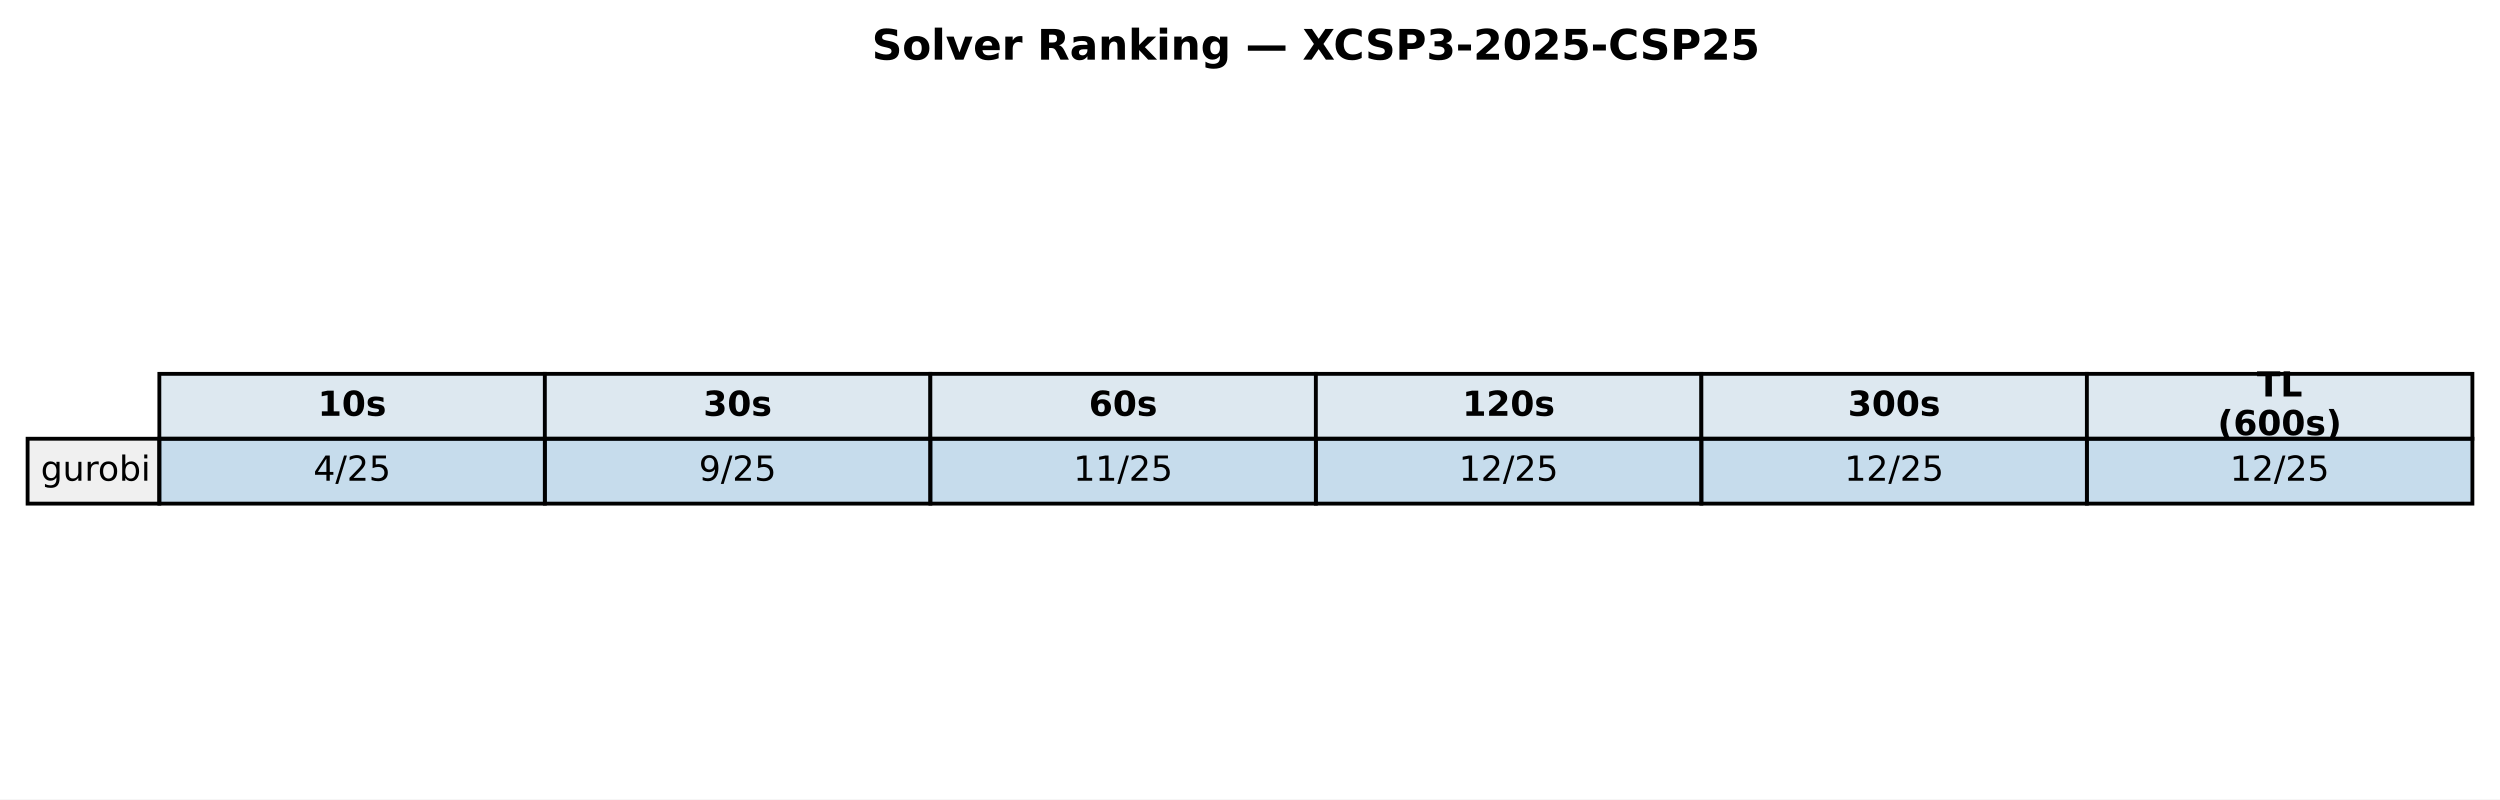
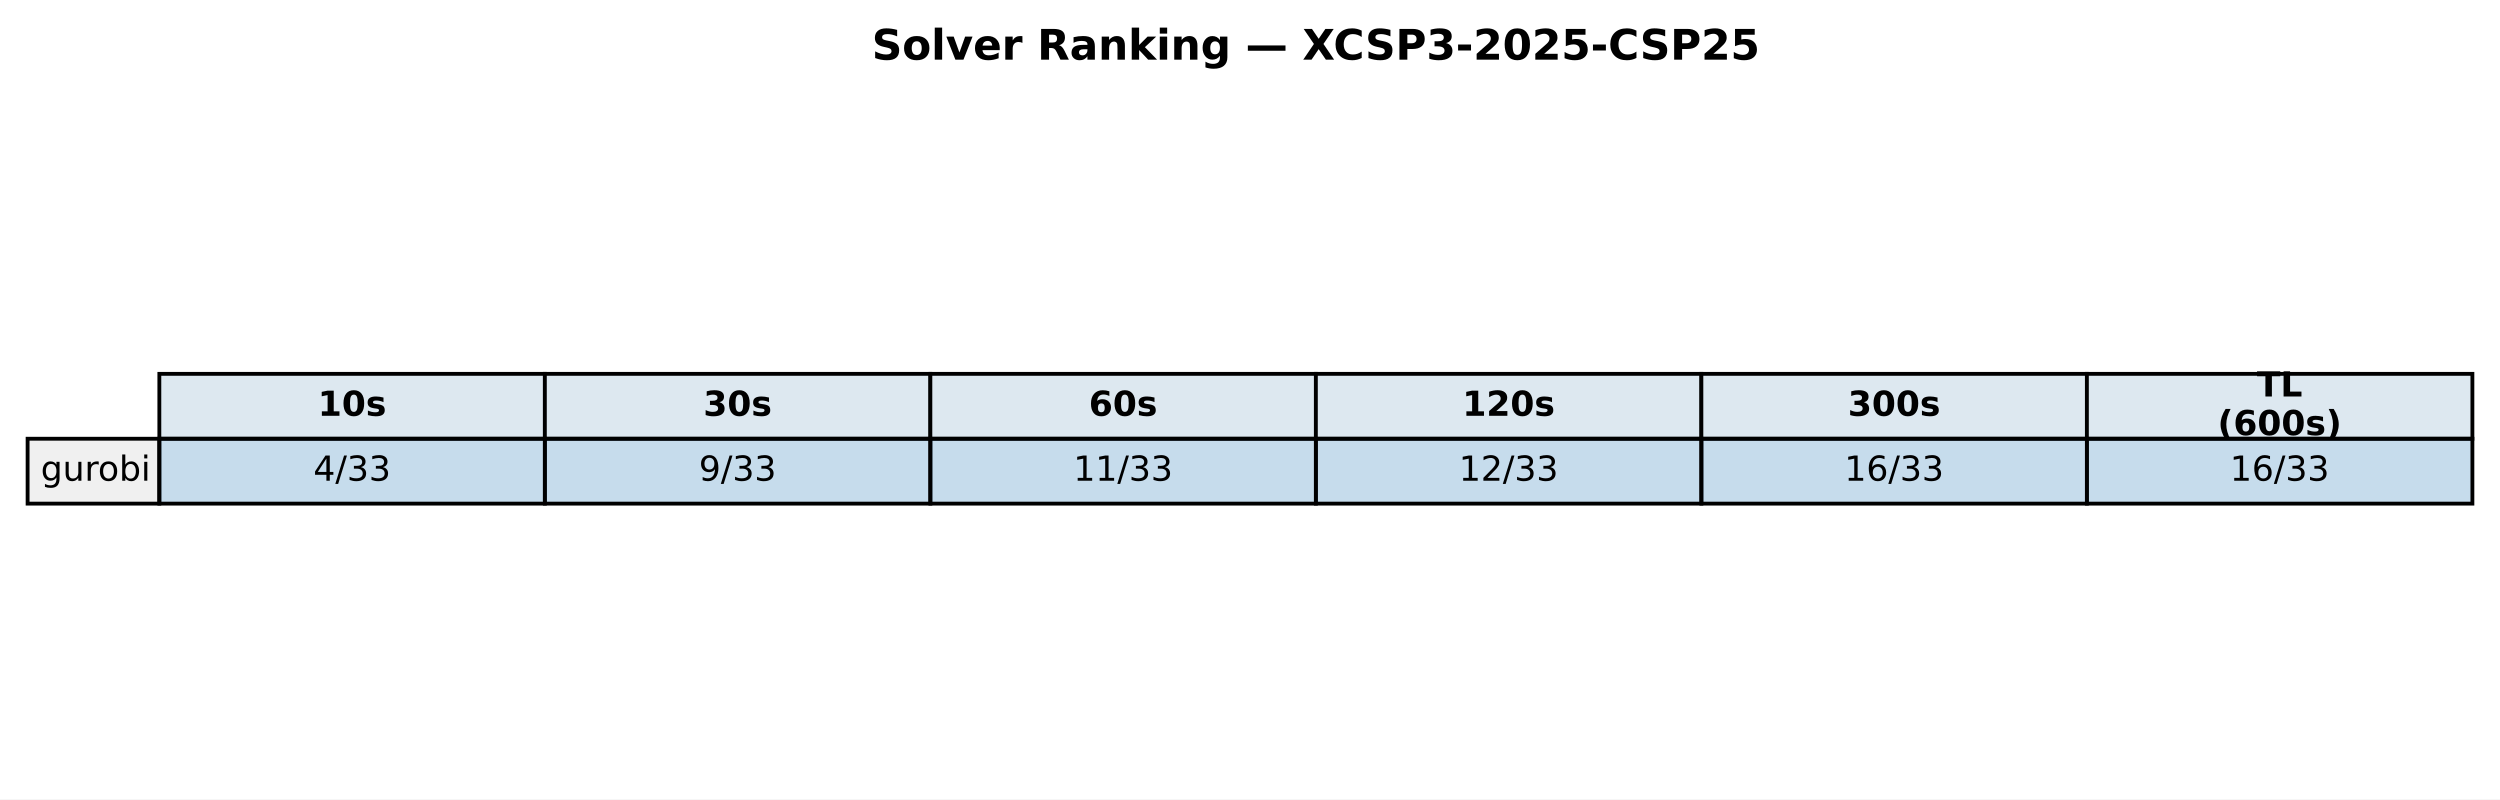
<svg xmlns="http://www.w3.org/2000/svg" xmlns:xlink="http://www.w3.org/1999/xlink" width="652.088pt" height="208.518pt" viewBox="0 0 652.088 208.518" version="1.1">
  <defs>
    <style type="text/css">*{stroke-linejoin: round; stroke-linecap: butt}</style>
  </defs>
  <g id="figure_1">
    <g id="patch_1">
      <path d="M 0 208.518  L 652.088 208.518  L 652.088 0  L 0 0  z " style="fill: #ffffff" />
    </g>
    <g id="axes_1">
      <g id="table_1">
        <g id="patch_2">
          <path d="M 41.563 114.438  L 142.117 114.438  L 142.117 97.514  L 41.563 97.514  z " style="fill: #dde8f0; stroke: #000000; stroke-linejoin: miter" />
        </g>
        <g id="text_1">
          <g transform="translate(82.89948 108.4594) scale(0.09 -0.09)">
            <defs>
              <path id="DejaVuSans-Bold-31" d="M 750 831  L 1813 831  L 1813 3847  L 722 3622  L 722 4441  L 1806 4666  L 2950 4666  L 2950 831  L 4013 831  L 4013 0  L 750 0  L 750 831  z " transform="scale(0.015625)" />
              <path id="DejaVuSans-Bold-30" d="M 2944 2338  Q 2944 3213 2780 3570  Q 2616 3928 2228 3928  Q 1841 3928 1675 3570  Q 1509 3213 1509 2338  Q 1509 1453 1675 1090  Q 1841 728 2228 728  Q 2613 728 2778 1090  Q 2944 1453 2944 2338  z M 4147 2328  Q 4147 1169 3647 539  Q 3147 -91 2228 -91  Q 1306 -91 806 539  Q 306 1169 306 2328  Q 306 3491 806 4120  Q 1306 4750 2228 4750  Q 3147 4750 3647 4120  Q 4147 3491 4147 2328  z " transform="scale(0.015625)" />
              <path id="DejaVuSans-Bold-73" d="M 3272 3391  L 3272 2541  Q 2913 2691 2578 2766  Q 2244 2841 1947 2841  Q 1628 2841 1473 2761  Q 1319 2681 1319 2516  Q 1319 2381 1436 2309  Q 1553 2238 1856 2203  L 2053 2175  Q 2913 2066 3209 1816  Q 3506 1566 3506 1031  Q 3506 472 3093 190  Q 2681 -91 1863 -91  Q 1516 -91 1145 -36  Q 775 19 384 128  L 384 978  Q 719 816 1070 734  Q 1422 653 1784 653  Q 2113 653 2278 743  Q 2444 834 2444 1013  Q 2444 1163 2330 1236  Q 2216 1309 1875 1350  L 1678 1375  Q 931 1469 631 1722  Q 331 1975 331 2491  Q 331 3047 712 3315  Q 1094 3584 1881 3584  Q 2191 3584 2531 3537  Q 2872 3491 3272 3391  z " transform="scale(0.015625)" />
            </defs>
            <use xlink:href="#DejaVuSans-Bold-31" />
            <use xlink:href="#DejaVuSans-Bold-30" transform="translate(69.58008 0)" />
            <use xlink:href="#DejaVuSans-Bold-73" transform="translate(139.1602 0)" />
          </g>
        </g>
        <g id="patch_3">
          <path d="M 142.117 114.438  L 242.671 114.438  L 242.671 97.514  L 142.117 97.514  z " style="fill: #dde8f0; stroke: #000000; stroke-linejoin: miter" />
        </g>
        <g id="text_2">
          <g transform="translate(183.4538 108.4594) scale(0.09 -0.09)">
            <defs>
              <path id="DejaVuSans-Bold-33" d="M 2981 2516  Q 3453 2394 3698 2092  Q 3944 1791 3944 1325  Q 3944 631 3412 270  Q 2881 -91 1863 -91  Q 1503 -91 1142 -33  Q 781 25 428 141  L 428 1069  Q 766 900 1098 814  Q 1431 728 1753 728  Q 2231 728 2486 893  Q 2741 1059 2741 1369  Q 2741 1688 2480 1852  Q 2219 2016 1709 2016  L 1228 2016  L 1228 2791  L 1734 2791  Q 2188 2791 2409 2933  Q 2631 3075 2631 3366  Q 2631 3634 2415 3781  Q 2200 3928 1806 3928  Q 1516 3928 1219 3862  Q 922 3797 628 3669  L 628 4550  Q 984 4650 1334 4700  Q 1684 4750 2022 4750  Q 2931 4750 3382 4451  Q 3834 4153 3834 3553  Q 3834 3144 3618 2883  Q 3403 2622 2981 2516  z " transform="scale(0.015625)" />
            </defs>
            <use xlink:href="#DejaVuSans-Bold-33" />
            <use xlink:href="#DejaVuSans-Bold-30" transform="translate(69.58008 0)" />
            <use xlink:href="#DejaVuSans-Bold-73" transform="translate(139.1602 0)" />
          </g>
        </g>
        <g id="patch_4">
          <path d="M 242.671 114.438  L 343.225 114.438  L 343.225 97.514  L 242.671 97.514  z " style="fill: #dde8f0; stroke: #000000; stroke-linejoin: miter" />
        </g>
        <g id="text_3">
          <g transform="translate(284.0081 108.4594) scale(0.09 -0.09)">
            <defs>
              <path id="DejaVuSans-Bold-36" d="M 2316 2303  Q 2000 2303 1842 2098  Q 1684 1894 1684 1484  Q 1684 1075 1842 870  Q 2000 666 2316 666  Q 2634 666 2792 870  Q 2950 1075 2950 1484  Q 2950 1894 2792 2098  Q 2634 2303 2316 2303  z M 3803 4544  L 3803 3681  Q 3506 3822 3243 3889  Q 2981 3956 2731 3956  Q 2194 3956 1894 3657  Q 1594 3359 1544 2772  Q 1750 2925 1990 3001  Q 2231 3078 2516 3078  Q 3231 3078 3670 2659  Q 4109 2241 4109 1563  Q 4109 813 3618 361  Q 3128 -91 2303 -91  Q 1394 -91 895 523  Q 397 1138 397 2266  Q 397 3422 980 4083  Q 1563 4744 2578 4744  Q 2900 4744 3203 4694  Q 3506 4644 3803 4544  z " transform="scale(0.015625)" />
            </defs>
            <use xlink:href="#DejaVuSans-Bold-36" />
            <use xlink:href="#DejaVuSans-Bold-30" transform="translate(69.58008 0)" />
            <use xlink:href="#DejaVuSans-Bold-73" transform="translate(139.1602 0)" />
          </g>
        </g>
        <g id="patch_5">
          <path d="M 343.225 114.438  L 443.78 114.438  L 443.78 97.514  L 343.225 97.514  z " style="fill: #dde8f0; stroke: #000000; stroke-linejoin: miter" />
        </g>
        <g id="text_4">
          <g transform="translate(381.4314 108.4594) scale(0.09 -0.09)">
            <defs>
              <path id="DejaVuSans-Bold-32" d="M 1844 884  L 3897 884  L 3897 0  L 506 0  L 506 884  L 2209 2388  Q 2438 2594 2547 2791  Q 2656 2988 2656 3200  Q 2656 3528 2436 3728  Q 2216 3928 1850 3928  Q 1569 3928 1234 3808  Q 900 3688 519 3450  L 519 4475  Q 925 4609 1322 4679  Q 1719 4750 2100 4750  Q 2938 4750 3402 4381  Q 3866 4013 3866 3353  Q 3866 2972 3669 2642  Q 3472 2313 2841 1759  L 1844 884  z " transform="scale(0.015625)" />
            </defs>
            <use xlink:href="#DejaVuSans-Bold-31" />
            <use xlink:href="#DejaVuSans-Bold-32" transform="translate(69.58008 0)" />
            <use xlink:href="#DejaVuSans-Bold-30" transform="translate(139.1602 0)" />
            <use xlink:href="#DejaVuSans-Bold-73" transform="translate(208.7402 0)" />
          </g>
        </g>
        <g id="patch_6">
          <path d="M 443.78 114.438  L 544.334 114.438  L 544.334 97.514  L 443.78 97.514  z " style="fill: #dde8f0; stroke: #000000; stroke-linejoin: miter" />
        </g>
        <g id="text_5">
          <g transform="translate(481.9857 108.4594) scale(0.09 -0.09)">
            <use xlink:href="#DejaVuSans-Bold-33" />
            <use xlink:href="#DejaVuSans-Bold-30" transform="translate(69.58008 0)" />
            <use xlink:href="#DejaVuSans-Bold-30" transform="translate(139.1602 0)" />
            <use xlink:href="#DejaVuSans-Bold-73" transform="translate(208.7402 0)" />
          </g>
        </g>
        <g id="patch_7">
          <path d="M 544.334 114.438  L 644.888 114.438  L 644.888 97.514  L 544.334 97.514  z " style="fill: #dde8f0; stroke: #000000; stroke-linejoin: miter" />
        </g>
        <g id="text_6">
          <g transform="translate(588.674 103.4204) scale(0.09 -0.09)">
            <defs>
              <path id="DejaVuSans-Bold-54" d="M 31 4666  L 4331 4666  L 4331 3756  L 2784 3756  L 2784 0  L 1581 0  L 1581 3756  L 31 3756  L 31 4666  z " transform="scale(0.015625)" />
              <path id="DejaVuSans-Bold-4c" d="M 588 4666  L 1791 4666  L 1791 909  L 3903 909  L 3903 0  L 588 0  L 588 4666  z " transform="scale(0.015625)" />
            </defs>
            <use xlink:href="#DejaVuSans-Bold-54" />
            <use xlink:href="#DejaVuSans-Bold-4c" transform="translate(68.21289 0)" />
          </g>
          <g transform="translate(578.4267 113.4984) scale(0.09 -0.09)">
            <defs>
              <path id="DejaVuSans-Bold-28" d="M 2413 -844  L 1484 -844  Q 1006 -72 778 623  Q 550 1319 550 2003  Q 550 2688 779 3389  Q 1009 4091 1484 4856  L 2413 4856  Q 2013 4116 1813 3408  Q 1613 2700 1613 2009  Q 1613 1319 1811 609  Q 2009 -100 2413 -844  z " transform="scale(0.015625)" />
              <path id="DejaVuSans-Bold-29" d="M 513 -844  Q 913 -100 1113 609  Q 1313 1319 1313 2009  Q 1313 2700 1113 3408  Q 913 4116 513 4856  L 1441 4856  Q 1916 4091 2145 3389  Q 2375 2688 2375 2003  Q 2375 1319 2147 623  Q 1919 -72 1441 -844  L 513 -844  z " transform="scale(0.015625)" />
            </defs>
            <use xlink:href="#DejaVuSans-Bold-28" />
            <use xlink:href="#DejaVuSans-Bold-36" transform="translate(45.70312 0)" />
            <use xlink:href="#DejaVuSans-Bold-30" transform="translate(115.2832 0)" />
            <use xlink:href="#DejaVuSans-Bold-30" transform="translate(184.8633 0)" />
            <use xlink:href="#DejaVuSans-Bold-73" transform="translate(254.4434 0)" />
            <use xlink:href="#DejaVuSans-Bold-29" transform="translate(313.9648 0)" />
          </g>
        </g>
        <g id="patch_8">
          <path d="M 7.2 131.363  L 41.563 131.363  L 41.563 114.438  L 7.2 114.438  z " style="fill: #f0f0f0; stroke: #000000; stroke-linejoin: miter" />
        </g>
        <g id="text_7">
          <g transform="translate(10.63626 125.3841) scale(0.09 -0.09)">
            <defs>
              <path id="DejaVuSans-67" d="M 2906 1791  Q 2906 2416 2648 2759  Q 2391 3103 1925 3103  Q 1463 3103 1205 2759  Q 947 2416 947 1791  Q 947 1169 1205 825  Q 1463 481 1925 481  Q 2391 481 2648 825  Q 2906 1169 2906 1791  z M 3481 434  Q 3481 -459 3084 -895  Q 2688 -1331 1869 -1331  Q 1566 -1331 1297 -1286  Q 1028 -1241 775 -1147  L 775 -588  Q 1028 -725 1275 -790  Q 1522 -856 1778 -856  Q 2344 -856 2625 -561  Q 2906 -266 2906 331  L 2906 616  Q 2728 306 2450 153  Q 2172 0 1784 0  Q 1141 0 747 490  Q 353 981 353 1791  Q 353 2603 747 3093  Q 1141 3584 1784 3584  Q 2172 3584 2450 3431  Q 2728 3278 2906 2969  L 2906 3500  L 3481 3500  L 3481 434  z " transform="scale(0.015625)" />
              <path id="DejaVuSans-75" d="M 544 1381  L 544 3500  L 1119 3500  L 1119 1403  Q 1119 906 1312 657  Q 1506 409 1894 409  Q 2359 409 2629 706  Q 2900 1003 2900 1516  L 2900 3500  L 3475 3500  L 3475 0  L 2900 0  L 2900 538  Q 2691 219 2414 64  Q 2138 -91 1772 -91  Q 1169 -91 856 284  Q 544 659 544 1381  z M 1991 3584  L 1991 3584  z " transform="scale(0.015625)" />
              <path id="DejaVuSans-72" d="M 2631 2963  Q 2534 3019 2420 3045  Q 2306 3072 2169 3072  Q 1681 3072 1420 2755  Q 1159 2438 1159 1844  L 1159 0  L 581 0  L 581 3500  L 1159 3500  L 1159 2956  Q 1341 3275 1631 3429  Q 1922 3584 2338 3584  Q 2397 3584 2469 3576  Q 2541 3569 2628 3553  L 2631 2963  z " transform="scale(0.015625)" />
              <path id="DejaVuSans-6f" d="M 1959 3097  Q 1497 3097 1228 2736  Q 959 2375 959 1747  Q 959 1119 1226 758  Q 1494 397 1959 397  Q 2419 397 2687 759  Q 2956 1122 2956 1747  Q 2956 2369 2687 2733  Q 2419 3097 1959 3097  z M 1959 3584  Q 2709 3584 3137 3096  Q 3566 2609 3566 1747  Q 3566 888 3137 398  Q 2709 -91 1959 -91  Q 1206 -91 779 398  Q 353 888 353 1747  Q 353 2609 779 3096  Q 1206 3584 1959 3584  z " transform="scale(0.015625)" />
              <path id="DejaVuSans-62" d="M 3116 1747  Q 3116 2381 2855 2742  Q 2594 3103 2138 3103  Q 1681 3103 1420 2742  Q 1159 2381 1159 1747  Q 1159 1113 1420 752  Q 1681 391 2138 391  Q 2594 391 2855 752  Q 3116 1113 3116 1747  z M 1159 2969  Q 1341 3281 1617 3432  Q 1894 3584 2278 3584  Q 2916 3584 3314 3078  Q 3713 2572 3713 1747  Q 3713 922 3314 415  Q 2916 -91 2278 -91  Q 1894 -91 1617 61  Q 1341 213 1159 525  L 1159 0  L 581 0  L 581 4863  L 1159 4863  L 1159 2969  z " transform="scale(0.015625)" />
              <path id="DejaVuSans-69" d="M 603 3500  L 1178 3500  L 1178 0  L 603 0  L 603 3500  z M 603 4863  L 1178 4863  L 1178 4134  L 603 4134  L 603 4863  z " transform="scale(0.015625)" />
            </defs>
            <use xlink:href="#DejaVuSans-67" />
            <use xlink:href="#DejaVuSans-75" transform="translate(63.47656 0)" />
            <use xlink:href="#DejaVuSans-72" transform="translate(126.8555 0)" />
            <use xlink:href="#DejaVuSans-6f" transform="translate(165.7188 0)" />
            <use xlink:href="#DejaVuSans-62" transform="translate(226.9004 0)" />
            <use xlink:href="#DejaVuSans-69" transform="translate(290.377 0)" />
          </g>
        </g>
        <g id="patch_9">
          <path d="M 41.563 131.363  L 142.117 131.363  L 142.117 114.438  L 41.563 114.438  z " style="fill: #1f77b4; fill-opacity: 0.25; stroke: #000000; stroke-linejoin: miter" />
        </g>
        <g id="text_8">
          <g transform="translate(81.7344 125.3841) scale(0.09 -0.09)">
            <defs>
              <path id="DejaVuSans-34" d="M 2419 4116  L 825 1625  L 2419 1625  L 2419 4116  z M 2253 4666  L 3047 4666  L 3047 1625  L 3713 1625  L 3713 1100  L 3047 1100  L 3047 0  L 2419 0  L 2419 1100  L 313 1100  L 313 1709  L 2253 4666  z " transform="scale(0.015625)" />
              <path id="DejaVuSans-2f" d="M 1625 4666  L 2156 4666  L 531 -594  L 0 -594  L 1625 4666  z " transform="scale(0.015625)" />
-               <path id="DejaVuSans-32" d="M 1228 531  L 3431 531  L 3431 0  L 469 0  L 469 531  Q 828 903 1448 1529  Q 2069 2156 2228 2338  Q 2531 2678 2651 2914  Q 2772 3150 2772 3378  Q 2772 3750 2511 3984  Q 2250 4219 1831 4219  Q 1534 4219 1204 4116  Q 875 4013 500 3803  L 500 4441  Q 881 4594 1212 4672  Q 1544 4750 1819 4750  Q 2544 4750 2975 4387  Q 3406 4025 3406 3419  Q 3406 3131 3298 2873  Q 3191 2616 2906 2266  Q 2828 2175 2409 1742  Q 1991 1309 1228 531  z " transform="scale(0.015625)" />
-               <path id="DejaVuSans-35" d="M 691 4666  L 3169 4666  L 3169 4134  L 1269 4134  L 1269 2991  Q 1406 3038 1543 3061  Q 1681 3084 1819 3084  Q 2600 3084 3056 2656  Q 3513 2228 3513 1497  Q 3513 744 3044 326  Q 2575 -91 1722 -91  Q 1428 -91 1123 -41  Q 819 9 494 109  L 494 744  Q 775 591 1075 516  Q 1375 441 1709 441  Q 2250 441 2565 725  Q 2881 1009 2881 1497  Q 2881 1984 2565 2268  Q 2250 2553 1709 2553  Q 1456 2553 1204 2497  Q 953 2441 691 2322  L 691 4666  z " transform="scale(0.015625)" />
+               <path id="DejaVuSans-33" d="M 2597 2516  Q 3050 2419 3304 2112  Q 3559 1806 3559 1356  Q 3559 666 3084 287  Q 2609 -91 1734 -91  Q 1441 -91 1130 -33  Q 819 25 488 141  L 488 750  Q 750 597 1062 519  Q 1375 441 1716 441  Q 2309 441 2620 675  Q 2931 909 2931 1356  Q 2931 1769 2642 2001  Q 2353 2234 1838 2234  L 1294 2234  L 1294 2753  L 1863 2753  Q 2328 2753 2575 2939  Q 2822 3125 2822 3475  Q 2822 3834 2567 4026  Q 2313 4219 1838 4219  Q 1578 4219 1281 4162  Q 984 4106 628 3988  L 628 4550  Q 988 4650 1302 4700  Q 1616 4750 1894 4750  Q 2613 4750 3031 4423  Q 3450 4097 3450 3541  Q 3450 3153 3228 2886  Q 3006 2619 2597 2516  z " transform="scale(0.015625)" />
            </defs>
            <use xlink:href="#DejaVuSans-34" />
            <use xlink:href="#DejaVuSans-2f" transform="translate(63.62305 0)" />
-             <use xlink:href="#DejaVuSans-32" transform="translate(97.31445 0)" />
-             <use xlink:href="#DejaVuSans-35" transform="translate(160.9375 0)" />
+             <use xlink:href="#DejaVuSans-33" transform="translate(97.31445 0)" />
+             <use xlink:href="#DejaVuSans-33" transform="translate(160.9375 0)" />
          </g>
        </g>
        <g id="patch_10">
          <path d="M 142.117 131.363  L 242.671 131.363  L 242.671 114.438  L 142.117 114.438  z " style="fill: #1f77b4; fill-opacity: 0.25; stroke: #000000; stroke-linejoin: miter" />
        </g>
        <g id="text_9">
          <g transform="translate(182.2887 125.3841) scale(0.09 -0.09)">
            <defs>
              <path id="DejaVuSans-39" d="M 703 97  L 703 672  Q 941 559 1184 500  Q 1428 441 1663 441  Q 2288 441 2617 861  Q 2947 1281 2994 2138  Q 2813 1869 2534 1725  Q 2256 1581 1919 1581  Q 1219 1581 811 2004  Q 403 2428 403 3163  Q 403 3881 828 4315  Q 1253 4750 1959 4750  Q 2769 4750 3195 4129  Q 3622 3509 3622 2328  Q 3622 1225 3098 567  Q 2575 -91 1691 -91  Q 1453 -91 1209 -44  Q 966 3 703 97  z M 1959 2075  Q 2384 2075 2632 2365  Q 2881 2656 2881 3163  Q 2881 3666 2632 3958  Q 2384 4250 1959 4250  Q 1534 4250 1286 3958  Q 1038 3666 1038 3163  Q 1038 2656 1286 2365  Q 1534 2075 1959 2075  z " transform="scale(0.015625)" />
            </defs>
            <use xlink:href="#DejaVuSans-39" />
            <use xlink:href="#DejaVuSans-2f" transform="translate(63.62305 0)" />
-             <use xlink:href="#DejaVuSans-32" transform="translate(97.31445 0)" />
-             <use xlink:href="#DejaVuSans-35" transform="translate(160.9375 0)" />
+             <use xlink:href="#DejaVuSans-33" transform="translate(97.31445 0)" />
+             <use xlink:href="#DejaVuSans-33" transform="translate(160.9375 0)" />
          </g>
        </g>
        <g id="patch_11">
          <path d="M 242.671 131.363  L 343.225 131.363  L 343.225 114.438  L 242.671 114.438  z " style="fill: #1f77b4; fill-opacity: 0.25; stroke: #000000; stroke-linejoin: miter" />
        </g>
        <g id="text_10">
          <g transform="translate(279.9799 125.3841) scale(0.09 -0.09)">
            <defs>
              <path id="DejaVuSans-31" d="M 794 531  L 1825 531  L 1825 4091  L 703 3866  L 703 4441  L 1819 4666  L 2450 4666  L 2450 531  L 3481 531  L 3481 0  L 794 0  L 794 531  z " transform="scale(0.015625)" />
            </defs>
            <use xlink:href="#DejaVuSans-31" />
            <use xlink:href="#DejaVuSans-31" transform="translate(63.62305 0)" />
            <use xlink:href="#DejaVuSans-2f" transform="translate(127.2461 0)" />
-             <use xlink:href="#DejaVuSans-32" transform="translate(160.9375 0)" />
-             <use xlink:href="#DejaVuSans-35" transform="translate(224.5605 0)" />
+             <use xlink:href="#DejaVuSans-33" transform="translate(160.9375 0)" />
+             <use xlink:href="#DejaVuSans-33" transform="translate(224.5605 0)" />
          </g>
        </g>
        <g id="patch_12">
          <path d="M 343.225 131.363  L 443.78 131.363  L 443.78 114.438  L 343.225 114.438  z " style="fill: #1f77b4; fill-opacity: 0.25; stroke: #000000; stroke-linejoin: miter" />
        </g>
        <g id="text_11">
          <g transform="translate(380.5342 125.3841) scale(0.09 -0.09)">
+             <defs>
+               <path id="DejaVuSans-32" d="M 1228 531  L 3431 531  L 3431 0  L 469 0  L 469 531  Q 828 903 1448 1529  Q 2069 2156 2228 2338  Q 2531 2678 2651 2914  Q 2772 3150 2772 3378  Q 2772 3750 2511 3984  Q 2250 4219 1831 4219  Q 1534 4219 1204 4116  Q 875 4013 500 3803  L 500 4441  Q 881 4594 1212 4672  Q 1544 4750 1819 4750  Q 2544 4750 2975 4387  Q 3406 4025 3406 3419  Q 3406 3131 3298 2873  Q 3191 2616 2906 2266  Q 2828 2175 2409 1742  Q 1991 1309 1228 531  z " transform="scale(0.015625)" />
+             </defs>
            <use xlink:href="#DejaVuSans-31" />
            <use xlink:href="#DejaVuSans-32" transform="translate(63.62305 0)" />
            <use xlink:href="#DejaVuSans-2f" transform="translate(127.2461 0)" />
-             <use xlink:href="#DejaVuSans-32" transform="translate(160.9375 0)" />
-             <use xlink:href="#DejaVuSans-35" transform="translate(224.5605 0)" />
+             <use xlink:href="#DejaVuSans-33" transform="translate(160.9375 0)" />
+             <use xlink:href="#DejaVuSans-33" transform="translate(224.5605 0)" />
          </g>
        </g>
        <g id="patch_13">
          <path d="M 443.78 131.363  L 544.334 131.363  L 544.334 114.438  L 443.78 114.438  z " style="fill: #1f77b4; fill-opacity: 0.25; stroke: #000000; stroke-linejoin: miter" />
        </g>
        <g id="text_12">
          <g transform="translate(481.0885 125.3841) scale(0.09 -0.09)">
-             <use xlink:href="#DejaVuSans-31" />
-             <use xlink:href="#DejaVuSans-32" transform="translate(63.62305 0)" />
-             <use xlink:href="#DejaVuSans-2f" transform="translate(127.2461 0)" />
-             <use xlink:href="#DejaVuSans-32" transform="translate(160.9375 0)" />
-             <use xlink:href="#DejaVuSans-35" transform="translate(224.5605 0)" />
+             <defs>
+               <path id="DejaVuSans-36" d="M 2113 2584  Q 1688 2584 1439 2293  Q 1191 2003 1191 1497  Q 1191 994 1439 701  Q 1688 409 2113 409  Q 2538 409 2786 701  Q 3034 994 3034 1497  Q 3034 2003 2786 2293  Q 2538 2584 2113 2584  z M 3366 4563  L 3366 3988  Q 3128 4100 2886 4159  Q 2644 4219 2406 4219  Q 1781 4219 1451 3797  Q 1122 3375 1075 2522  Q 1259 2794 1537 2939  Q 1816 3084 2150 3084  Q 2853 3084 3261 2657  Q 3669 2231 3669 1497  Q 3669 778 3244 343  Q 2819 -91 2113 -91  Q 1303 -91 875 529  Q 447 1150 447 2328  Q 447 3434 972 4092  Q 1497 4750 2381 4750  Q 2619 4750 2861 4703  Q 3103 4656 3366 4563  z " transform="scale(0.015625)" />
+             </defs>
+             <use xlink:href="#DejaVuSans-31" />
+             <use xlink:href="#DejaVuSans-36" transform="translate(63.62305 0)" />
+             <use xlink:href="#DejaVuSans-2f" transform="translate(127.2461 0)" />
+             <use xlink:href="#DejaVuSans-33" transform="translate(160.9375 0)" />
+             <use xlink:href="#DejaVuSans-33" transform="translate(224.5605 0)" />
          </g>
        </g>
        <g id="patch_14">
          <path d="M 544.334 131.363  L 644.888 131.363  L 644.888 114.438  L 544.334 114.438  z " style="fill: #1f77b4; fill-opacity: 0.25; stroke: #000000; stroke-linejoin: miter" />
        </g>
        <g id="text_13">
          <g transform="translate(581.6428 125.3841) scale(0.09 -0.09)">
            <use xlink:href="#DejaVuSans-31" />
-             <use xlink:href="#DejaVuSans-32" transform="translate(63.62305 0)" />
-             <use xlink:href="#DejaVuSans-2f" transform="translate(127.2461 0)" />
-             <use xlink:href="#DejaVuSans-32" transform="translate(160.9375 0)" />
-             <use xlink:href="#DejaVuSans-35" transform="translate(224.5605 0)" />
+             <use xlink:href="#DejaVuSans-36" transform="translate(63.62305 0)" />
+             <use xlink:href="#DejaVuSans-2f" transform="translate(127.2461 0)" />
+             <use xlink:href="#DejaVuSans-33" transform="translate(160.9375 0)" />
+             <use xlink:href="#DejaVuSans-33" transform="translate(224.5605 0)" />
          </g>
        </g>
      </g>
      <g id="text_14">
        <g transform="translate(227.4144 15.55828) scale(0.11 -0.11)">
          <defs>
            <path id="DejaVuSans-Bold-53" d="M 3834 4519  L 3834 3531  Q 3450 3703 3084 3790  Q 2719 3878 2394 3878  Q 1963 3878 1756 3759  Q 1550 3641 1550 3391  Q 1550 3203 1689 3098  Q 1828 2994 2194 2919  L 2706 2816  Q 3484 2659 3812 2340  Q 4141 2022 4141 1434  Q 4141 663 3683 286  Q 3225 -91 2284 -91  Q 1841 -91 1394 -6  Q 947 78 500 244  L 500 1259  Q 947 1022 1364 901  Q 1781 781 2169 781  Q 2563 781 2772 912  Q 2981 1044 2981 1288  Q 2981 1506 2839 1625  Q 2697 1744 2272 1838  L 1806 1941  Q 1106 2091 782 2419  Q 459 2747 459 3303  Q 459 4000 909 4375  Q 1359 4750 2203 4750  Q 2588 4750 2994 4692  Q 3400 4634 3834 4519  z " transform="scale(0.015625)" />
            <path id="DejaVuSans-Bold-6f" d="M 2203 2784  Q 1831 2784 1636 2517  Q 1441 2250 1441 1747  Q 1441 1244 1636 976  Q 1831 709 2203 709  Q 2569 709 2762 976  Q 2956 1244 2956 1747  Q 2956 2250 2762 2517  Q 2569 2784 2203 2784  z M 2203 3584  Q 3106 3584 3614 3096  Q 4122 2609 4122 1747  Q 4122 884 3614 396  Q 3106 -91 2203 -91  Q 1297 -91 786 396  Q 275 884 275 1747  Q 275 2609 786 3096  Q 1297 3584 2203 3584  z " transform="scale(0.015625)" />
            <path id="DejaVuSans-Bold-6c" d="M 538 4863  L 1656 4863  L 1656 0  L 538 0  L 538 4863  z " transform="scale(0.015625)" />
            <path id="DejaVuSans-Bold-76" d="M 97 3500  L 1216 3500  L 2088 1081  L 2956 3500  L 4078 3500  L 2700 0  L 1472 0  L 97 3500  z " transform="scale(0.015625)" />
            <path id="DejaVuSans-Bold-65" d="M 4031 1759  L 4031 1441  L 1416 1441  Q 1456 1047 1700 850  Q 1944 653 2381 653  Q 2734 653 3104 758  Q 3475 863 3866 1075  L 3866 213  Q 3469 63 3072 -14  Q 2675 -91 2278 -91  Q 1328 -91 801 392  Q 275 875 275 1747  Q 275 2603 792 3093  Q 1309 3584 2216 3584  Q 3041 3584 3536 3087  Q 4031 2591 4031 1759  z M 2881 2131  Q 2881 2450 2695 2645  Q 2509 2841 2209 2841  Q 1884 2841 1681 2658  Q 1478 2475 1428 2131  L 2881 2131  z " transform="scale(0.015625)" />
            <path id="DejaVuSans-Bold-72" d="M 3138 2547  Q 2991 2616 2845 2648  Q 2700 2681 2553 2681  Q 2122 2681 1889 2404  Q 1656 2128 1656 1613  L 1656 0  L 538 0  L 538 3500  L 1656 3500  L 1656 2925  Q 1872 3269 2151 3426  Q 2431 3584 2822 3584  Q 2878 3584 2943 3579  Q 3009 3575 3134 3559  L 3138 2547  z " transform="scale(0.015625)" />
            <path id="DejaVuSans-Bold-20" transform="scale(0.015625)" />
            <path id="DejaVuSans-Bold-52" d="M 2297 2597  Q 2675 2597 2839 2737  Q 3003 2878 3003 3200  Q 3003 3519 2839 3656  Q 2675 3794 2297 3794  L 1791 3794  L 1791 2597  L 2297 2597  z M 1791 1766  L 1791 0  L 588 0  L 588 4666  L 2425 4666  Q 3347 4666 3776 4356  Q 4206 4047 4206 3378  Q 4206 2916 3982 2619  Q 3759 2322 3309 2181  Q 3556 2125 3751 1926  Q 3947 1728 4147 1325  L 4800 0  L 3519 0  L 2950 1159  Q 2778 1509 2601 1637  Q 2425 1766 2131 1766  L 1791 1766  z " transform="scale(0.015625)" />
            <path id="DejaVuSans-Bold-61" d="M 2106 1575  Q 1756 1575 1579 1456  Q 1403 1338 1403 1106  Q 1403 894 1545 773  Q 1688 653 1941 653  Q 2256 653 2472 879  Q 2688 1106 2688 1447  L 2688 1575  L 2106 1575  z M 3816 1997  L 3816 0  L 2688 0  L 2688 519  Q 2463 200 2181 54  Q 1900 -91 1497 -91  Q 953 -91 614 226  Q 275 544 275 1050  Q 275 1666 698 1953  Q 1122 2241 2028 2241  L 2688 2241  L 2688 2328  Q 2688 2594 2478 2717  Q 2269 2841 1825 2841  Q 1466 2841 1156 2769  Q 847 2697 581 2553  L 581 3406  Q 941 3494 1303 3539  Q 1666 3584 2028 3584  Q 2975 3584 3395 3211  Q 3816 2838 3816 1997  z " transform="scale(0.015625)" />
            <path id="DejaVuSans-Bold-6e" d="M 4056 2131  L 4056 0  L 2931 0  L 2931 347  L 2931 1631  Q 2931 2084 2911 2256  Q 2891 2428 2841 2509  Q 2775 2619 2662 2680  Q 2550 2741 2406 2741  Q 2056 2741 1856 2470  Q 1656 2200 1656 1722  L 1656 0  L 538 0  L 538 3500  L 1656 3500  L 1656 2988  Q 1909 3294 2193 3439  Q 2478 3584 2822 3584  Q 3428 3584 3742 3212  Q 4056 2841 4056 2131  z " transform="scale(0.015625)" />
            <path id="DejaVuSans-Bold-6b" d="M 538 4863  L 1656 4863  L 1656 2216  L 2944 3500  L 4244 3500  L 2534 1894  L 4378 0  L 3022 0  L 1656 1459  L 1656 0  L 538 0  L 538 4863  z " transform="scale(0.015625)" />
            <path id="DejaVuSans-Bold-69" d="M 538 3500  L 1656 3500  L 1656 0  L 538 0  L 538 3500  z M 538 4863  L 1656 4863  L 1656 3950  L 538 3950  L 538 4863  z " transform="scale(0.015625)" />
            <path id="DejaVuSans-Bold-67" d="M 2919 594  Q 2688 288 2409 144  Q 2131 0 1766 0  Q 1125 0 706 504  Q 288 1009 288 1791  Q 288 2575 706 3076  Q 1125 3578 1766 3578  Q 2131 3578 2409 3434  Q 2688 3291 2919 2981  L 2919 3500  L 4044 3500  L 4044 353  Q 4044 -491 3511 -936  Q 2978 -1381 1966 -1381  Q 1638 -1381 1331 -1331  Q 1025 -1281 716 -1178  L 716 -306  Q 1009 -475 1290 -558  Q 1572 -641 1856 -641  Q 2406 -641 2662 -400  Q 2919 -159 2919 353  L 2919 594  z M 2181 2772  Q 1834 2772 1640 2515  Q 1447 2259 1447 1791  Q 1447 1309 1634 1061  Q 1822 813 2181 813  Q 2531 813 2725 1069  Q 2919 1325 2919 1791  Q 2919 2259 2725 2515  Q 2531 2772 2181 2772  z " transform="scale(0.015625)" />
            <path id="DejaVuSans-Bold-2014" d="M 344 2156  L 6056 2156  L 6056 1350  L 344 1350  L 344 2156  z " transform="scale(0.015625)" />
            <path id="DejaVuSans-Bold-58" d="M 3188 2381  L 4806 0  L 3553 0  L 2463 1594  L 1381 0  L 122 0  L 1741 2381  L 184 4666  L 1441 4666  L 2463 3163  L 3481 4666  L 4744 4666  L 3188 2381  z " transform="scale(0.015625)" />
            <path id="DejaVuSans-Bold-43" d="M 4288 256  Q 3956 84 3597 -3  Q 3238 -91 2847 -91  Q 1681 -91 1000 561  Q 319 1213 319 2328  Q 319 3447 1000 4098  Q 1681 4750 2847 4750  Q 3238 4750 3597 4662  Q 3956 4575 4288 4403  L 4288 3438  Q 3953 3666 3628 3772  Q 3303 3878 2944 3878  Q 2300 3878 1931 3465  Q 1563 3053 1563 2328  Q 1563 1606 1931 1193  Q 2300 781 2944 781  Q 3303 781 3628 887  Q 3953 994 4288 1222  L 4288 256  z " transform="scale(0.015625)" />
            <path id="DejaVuSans-Bold-50" d="M 588 4666  L 2584 4666  Q 3475 4666 3951 4270  Q 4428 3875 4428 3144  Q 4428 2409 3951 2014  Q 3475 1619 2584 1619  L 1791 1619  L 1791 0  L 588 0  L 588 4666  z M 1791 3794  L 1791 2491  L 2456 2491  Q 2806 2491 2997 2661  Q 3188 2831 3188 3144  Q 3188 3456 2997 3625  Q 2806 3794 2456 3794  L 1791 3794  z " transform="scale(0.015625)" />
            <path id="DejaVuSans-Bold-2d" d="M 347 2297  L 2309 2297  L 2309 1388  L 347 1388  L 347 2297  z " transform="scale(0.015625)" />
            <path id="DejaVuSans-Bold-35" d="M 678 4666  L 3669 4666  L 3669 3781  L 1638 3781  L 1638 3059  Q 1775 3097 1914 3117  Q 2053 3138 2203 3138  Q 3056 3138 3531 2711  Q 4006 2284 4006 1522  Q 4006 766 3489 337  Q 2972 -91 2053 -91  Q 1656 -91 1267 -14  Q 878 63 494 219  L 494 1166  Q 875 947 1217 837  Q 1559 728 1863 728  Q 2300 728 2551 942  Q 2803 1156 2803 1522  Q 2803 1891 2551 2103  Q 2300 2316 1863 2316  Q 1603 2316 1309 2248  Q 1016 2181 678 2041  L 678 4666  z " transform="scale(0.015625)" />
          </defs>
          <use xlink:href="#DejaVuSans-Bold-53" />
          <use xlink:href="#DejaVuSans-Bold-6f" transform="translate(72.02148 0)" />
          <use xlink:href="#DejaVuSans-Bold-6c" transform="translate(140.7227 0)" />
          <use xlink:href="#DejaVuSans-Bold-76" transform="translate(175 0)" />
          <use xlink:href="#DejaVuSans-Bold-65" transform="translate(240.1855 0)" />
          <use xlink:href="#DejaVuSans-Bold-72" transform="translate(308.0078 0)" />
          <use xlink:href="#DejaVuSans-Bold-20" transform="translate(357.3242 0)" />
          <use xlink:href="#DejaVuSans-Bold-52" transform="translate(392.1387 0)" />
          <use xlink:href="#DejaVuSans-Bold-61" transform="translate(469.1406 0)" />
          <use xlink:href="#DejaVuSans-Bold-6e" transform="translate(536.6211 0)" />
          <use xlink:href="#DejaVuSans-Bold-6b" transform="translate(607.8125 0)" />
          <use xlink:href="#DejaVuSans-Bold-69" transform="translate(674.3164 0)" />
          <use xlink:href="#DejaVuSans-Bold-6e" transform="translate(708.5938 0)" />
          <use xlink:href="#DejaVuSans-Bold-67" transform="translate(779.7852 0)" />
          <use xlink:href="#DejaVuSans-Bold-20" transform="translate(851.3672 0)" />
          <use xlink:href="#DejaVuSans-Bold-2014" transform="translate(886.1816 0)" />
          <use xlink:href="#DejaVuSans-Bold-20" transform="translate(986.1816 0)" />
          <use xlink:href="#DejaVuSans-Bold-58" transform="translate(1020.996 0)" />
          <use xlink:href="#DejaVuSans-Bold-43" transform="translate(1094.471 0)" />
          <use xlink:href="#DejaVuSans-Bold-53" transform="translate(1169.734 0)" />
          <use xlink:href="#DejaVuSans-Bold-50" transform="translate(1241.756 0)" />
          <use xlink:href="#DejaVuSans-Bold-33" transform="translate(1315.047 0)" />
          <use xlink:href="#DejaVuSans-Bold-2d" transform="translate(1384.627 0)" />
          <use xlink:href="#DejaVuSans-Bold-32" transform="translate(1426.131 0)" />
          <use xlink:href="#DejaVuSans-Bold-30" transform="translate(1495.711 0)" />
          <use xlink:href="#DejaVuSans-Bold-32" transform="translate(1565.291 0)" />
          <use xlink:href="#DejaVuSans-Bold-35" transform="translate(1634.871 0)" />
          <use xlink:href="#DejaVuSans-Bold-2d" transform="translate(1704.451 0)" />
          <use xlink:href="#DejaVuSans-Bold-43" transform="translate(1745.955 0)" />
          <use xlink:href="#DejaVuSans-Bold-53" transform="translate(1821.219 0)" />
          <use xlink:href="#DejaVuSans-Bold-50" transform="translate(1893.24 0)" />
          <use xlink:href="#DejaVuSans-Bold-32" transform="translate(1966.531 0)" />
          <use xlink:href="#DejaVuSans-Bold-35" transform="translate(2036.111 0)" />
        </g>
      </g>
    </g>
  </g>
</svg>
